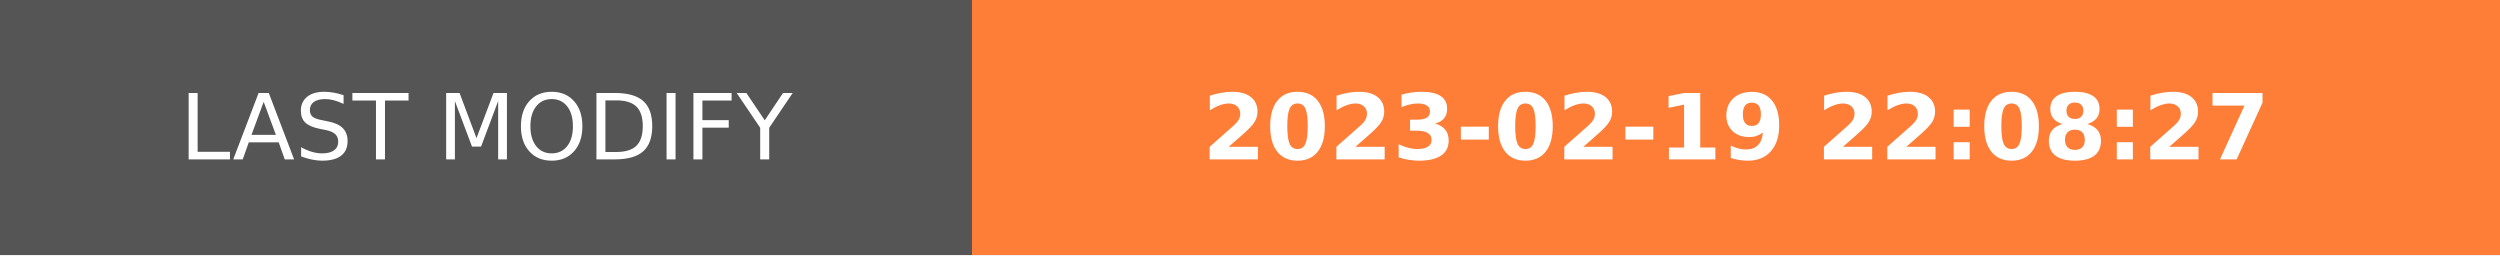
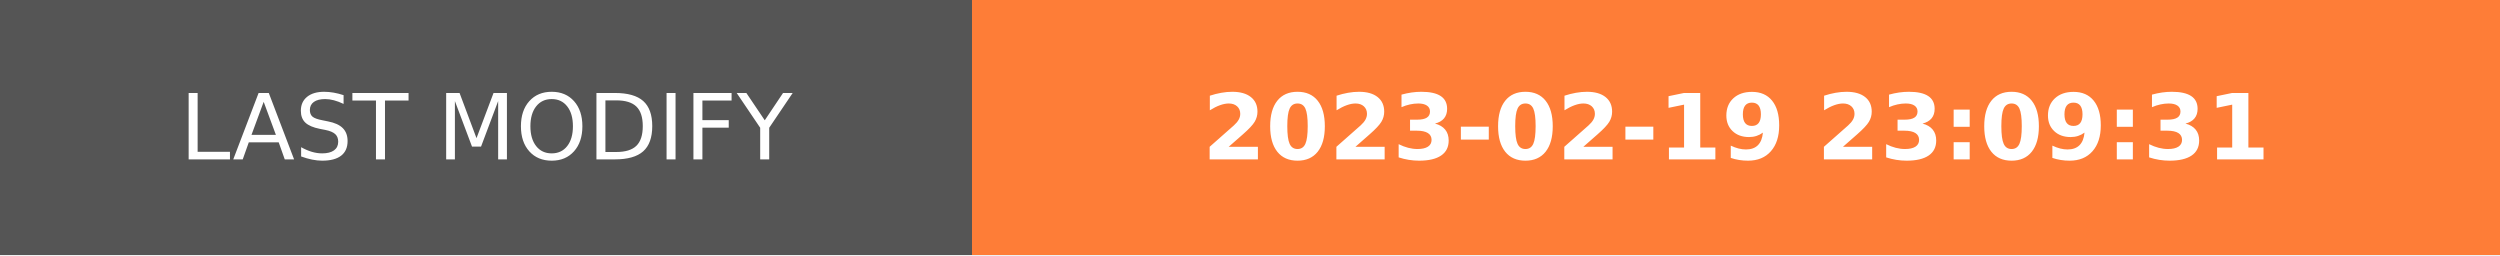
- <svg xmlns="http://www.w3.org/2000/svg" width="274.5" height="28" role="img" aria-label="LAST MODIFY: 2023-02-19 22:08:27">
+ <svg xmlns="http://www.w3.org/2000/svg" width="274.5" height="28" role="img" aria-label="LAST MODIFY: 2023-02-19 23:09:31">
  <g shape-rendering="crispEdges">
    <rect width="106.75" height="28" fill="#555" />
    <rect x="106.75" width="167.75" height="28" fill="#fe7d37" />
  </g>
  <g fill="#fff" text-anchor="middle" font-family="Verdana,Geneva,DejaVu Sans,sans-serif" text-rendering="geometricPrecision" font-size="100">
    <text transform="scale(.1)" x="533.75" y="175" textLength="827.5" fill="#fff">LAST MODIFY</text>
-     <text transform="scale(.1)" x="1906.25" y="175" textLength="1437.5" fill="#fff" font-weight="bold">2023-02-19 22:08:27</text>
+     <text transform="scale(.1)" x="1906.25" y="175" textLength="1437.5" fill="#fff" font-weight="bold">2023-02-19 23:09:31</text>
  </g>
</svg>
